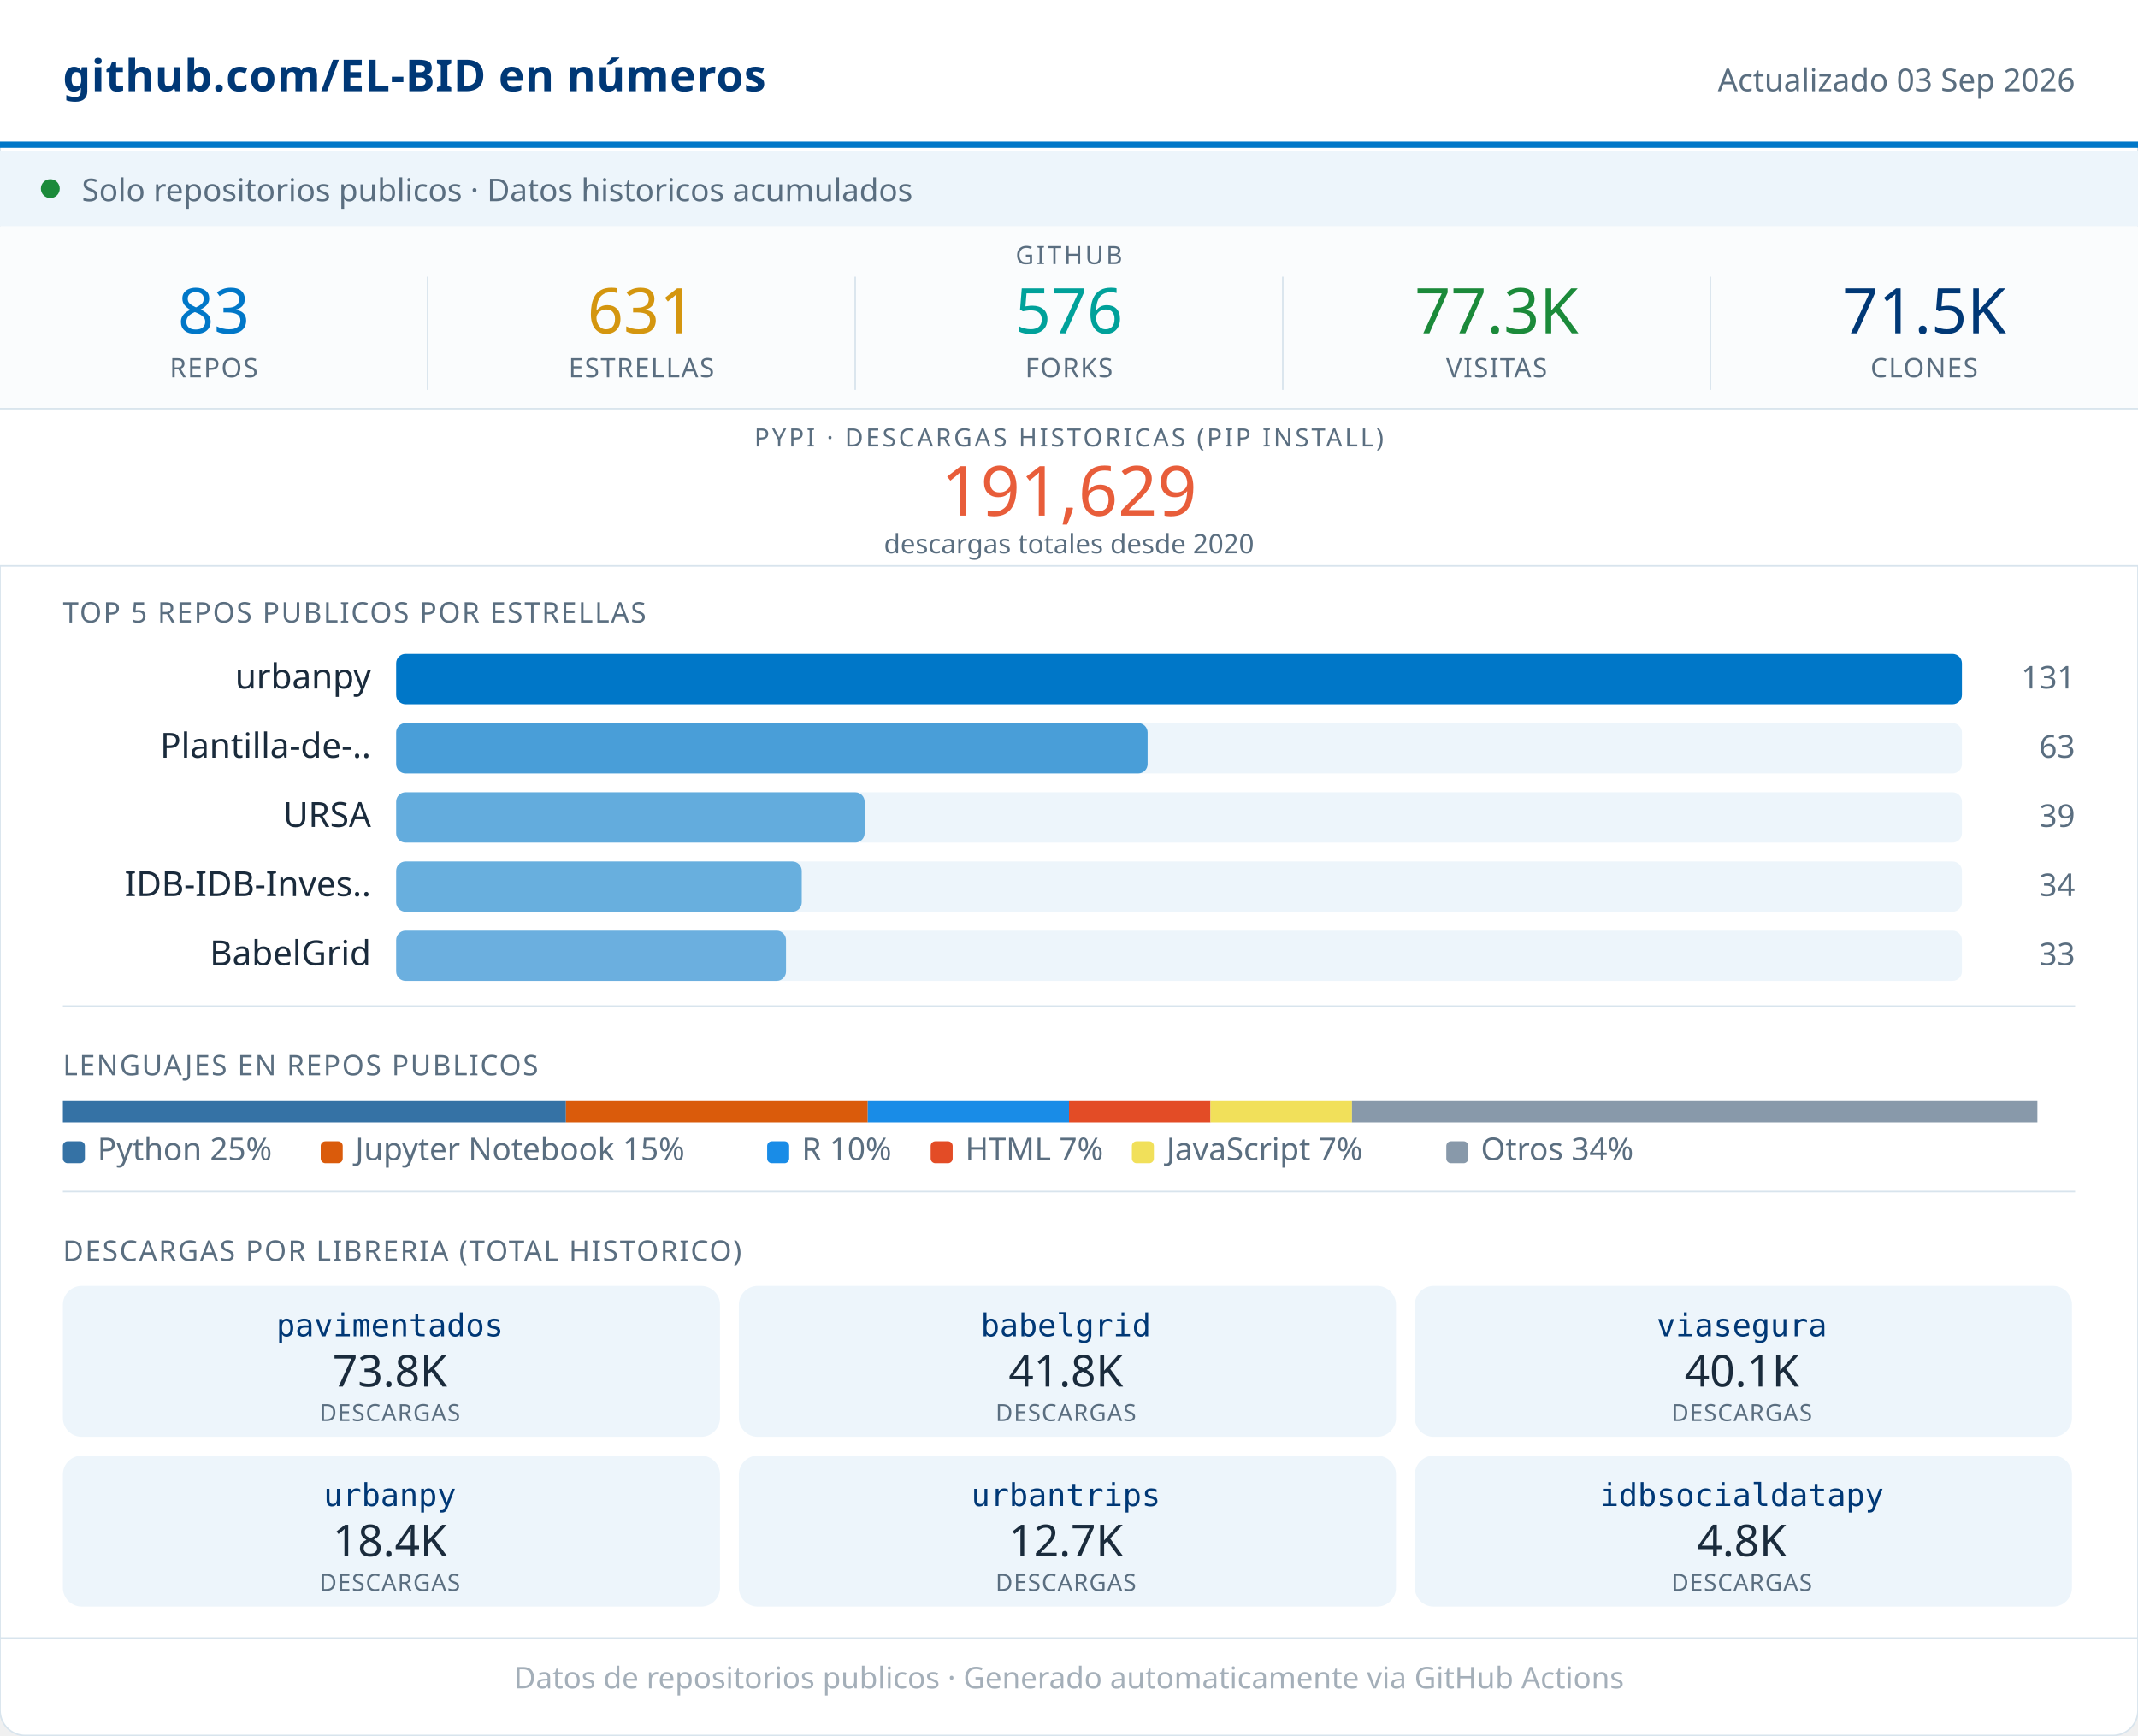
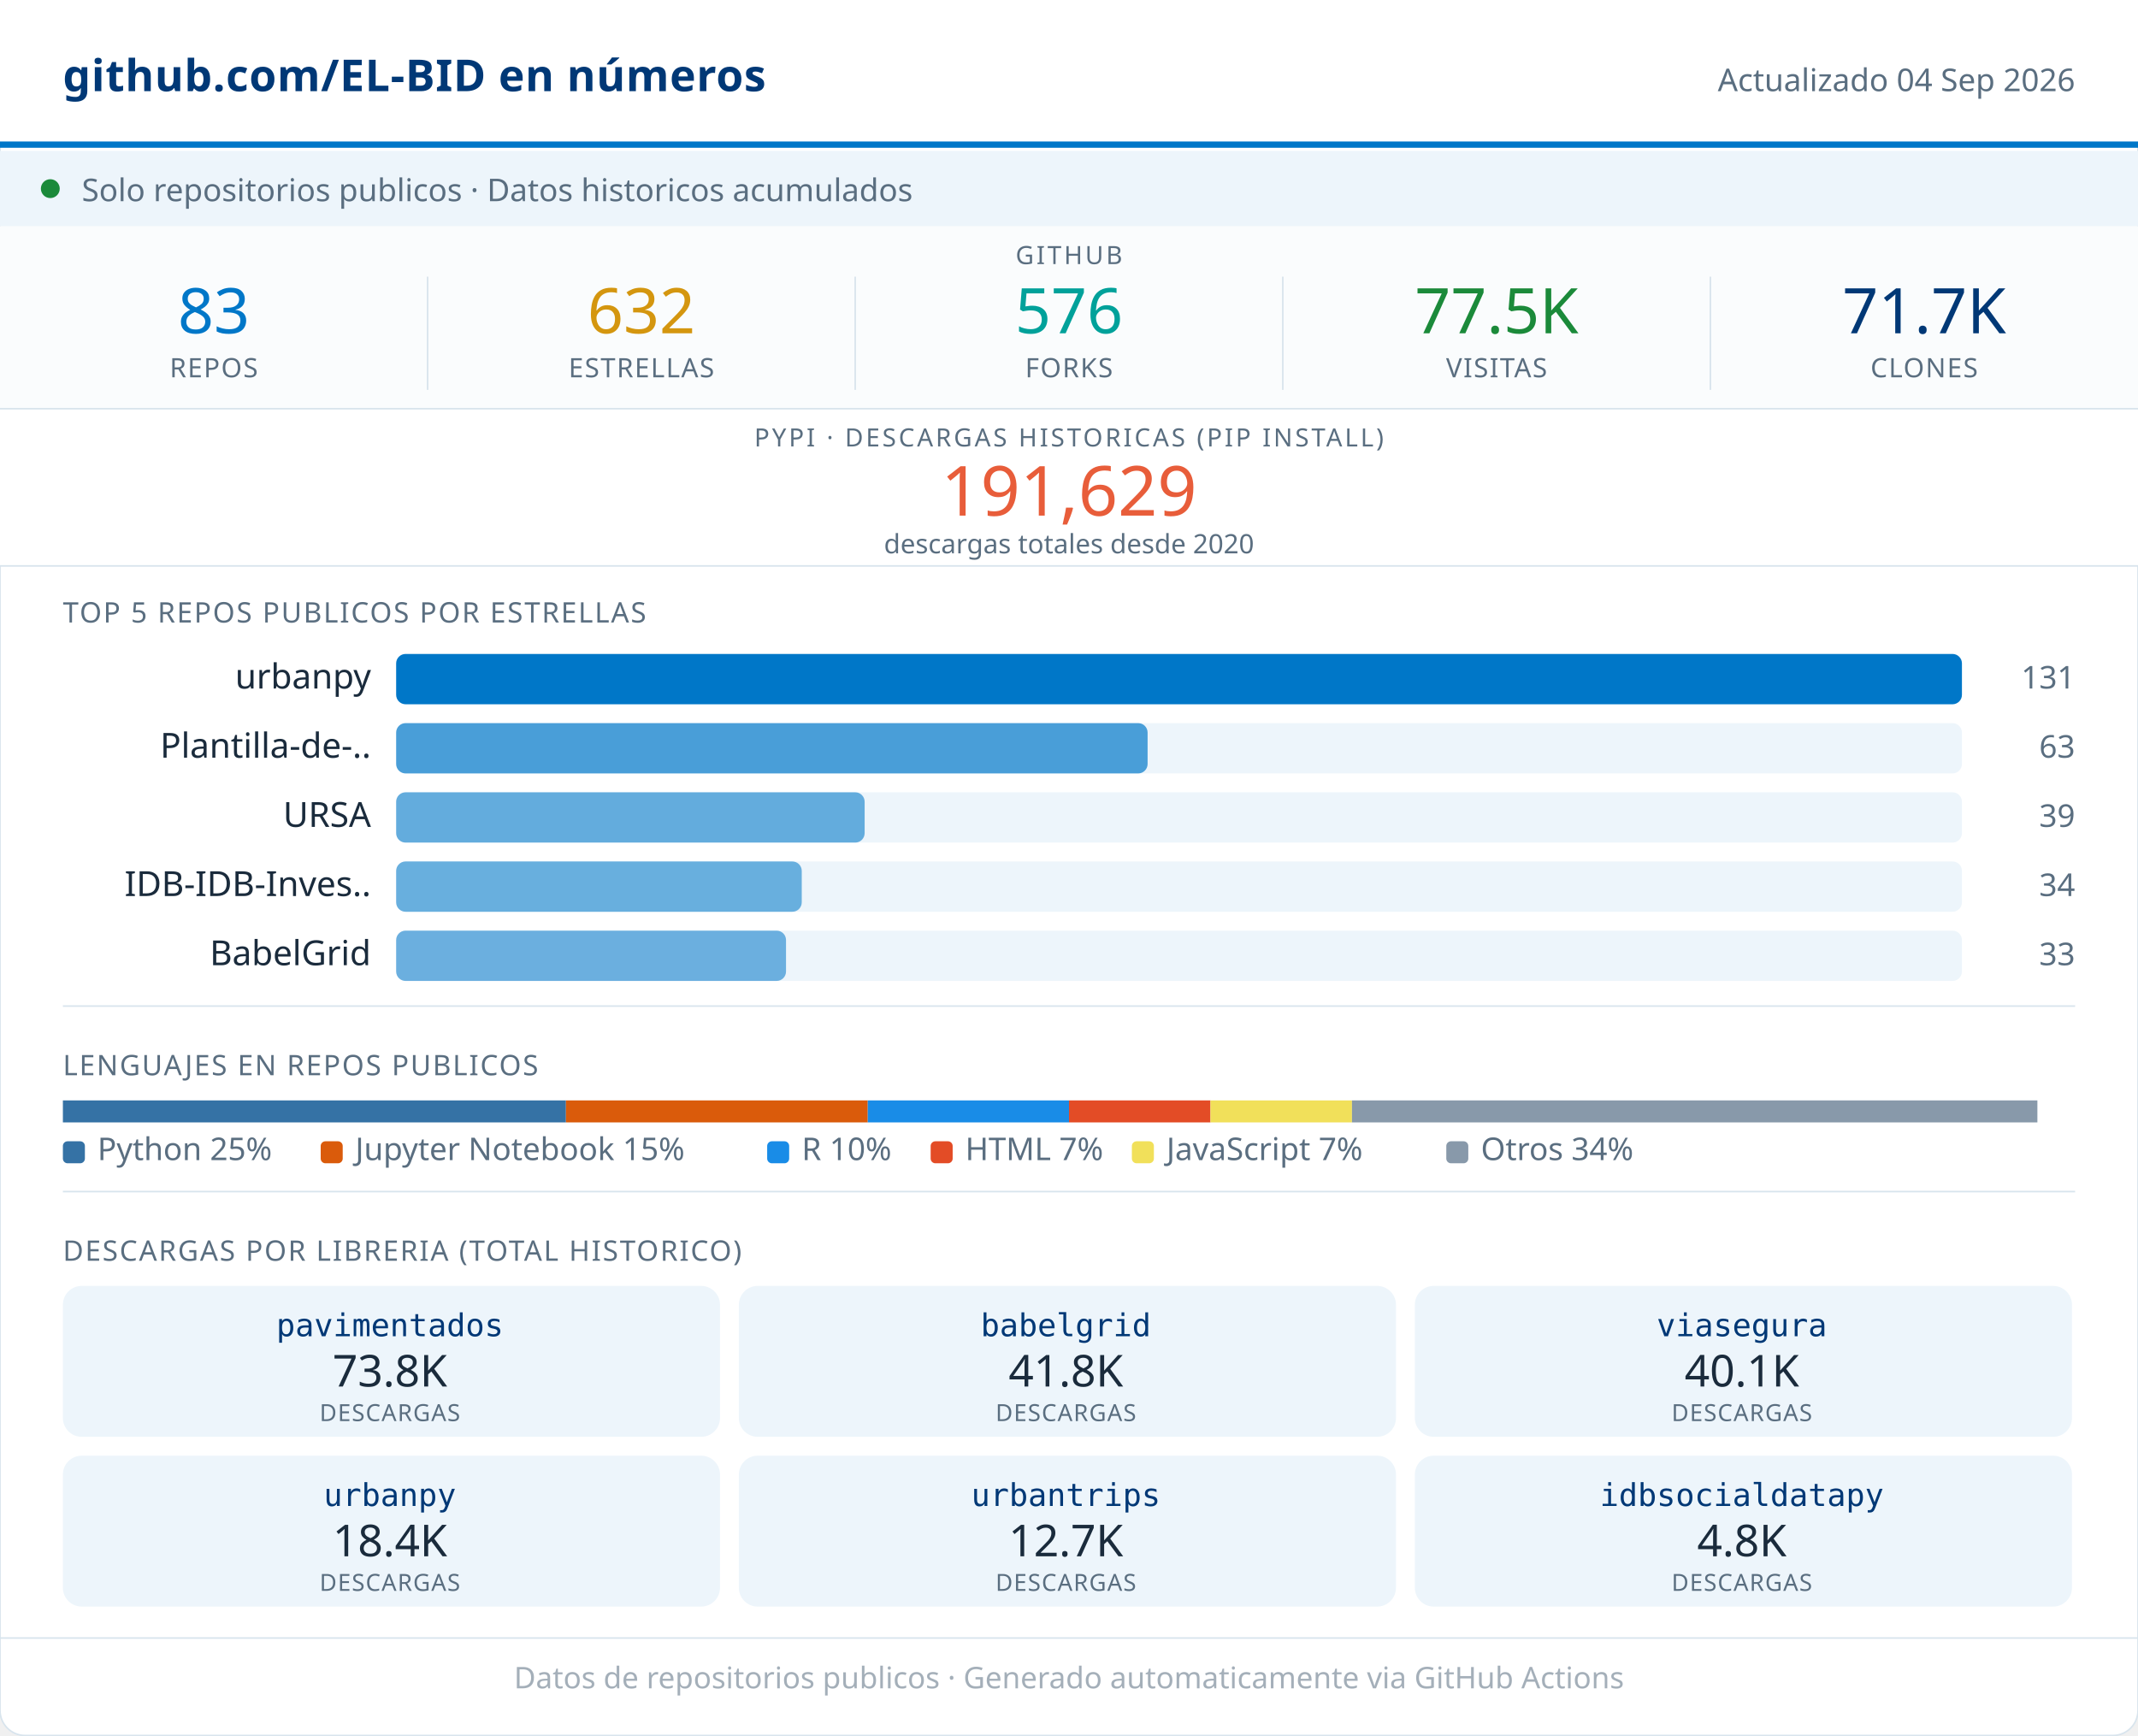
<svg xmlns="http://www.w3.org/2000/svg" width="680" viewBox="0 0 680 552" role="img">
  <rect width="680" height="552" rx="8" fill="#FFFFFF" stroke="#D8E4ED" stroke-width="0.5" />
  <rect x="0" y="0" width="680" height="46" fill="#FFFFFF" />
  <line x1="0" y1="46" x2="680" y2="46" stroke="#0077C8" stroke-width="2" />
  <text x="20" y="29" font-family="system-ui,sans-serif" font-size="14" font-weight="600" fill="#003876" letter-spacing="0.2">github.com/EL-BID en números</text>
-   <text x="660" y="29" font-family="system-ui,sans-serif" font-size="10" fill="#5A6E80" text-anchor="end">Actualizado 03 Sep 2026</text>
+   <text x="660" y="29" font-family="system-ui,sans-serif" font-size="10" fill="#5A6E80" text-anchor="end">Actualizado 04 Sep 2026</text>
  <rect x="0" y="48" width="680" height="24" fill="#EDF5FB" />
  <circle cx="16" cy="60" r="3" fill="#1B8A3A" />
  <text x="26" y="64" font-family="system-ui,sans-serif" font-size="10" fill="#5A6E80">Solo repositorios publicos · Datos historicos acumulados</text>
  <rect x="0" y="72" width="680" height="58" fill="#FAFCFD" />
  <text x="340" y="84" font-family="system-ui,sans-serif" font-size="8" fill="#5A6E80" text-anchor="middle" letter-spacing="0.8" font-weight="500">GITHUB</text>
  <text x="68" y="106" font-family="system-ui,sans-serif" font-size="20" font-weight="500" fill="#0077C8" text-anchor="middle">83</text>
  <text x="68" y="120" font-family="system-ui,sans-serif" font-size="8.5" fill="#5A6E80" text-anchor="middle" letter-spacing="0.4" font-weight="500">REPOS</text>
  <line x1="136" y1="88" x2="136" y2="124" stroke="#D8E4ED" stroke-width="0.5" />
-   <text x="204" y="106" font-family="system-ui,sans-serif" font-size="20" font-weight="500" fill="#D4960F" text-anchor="middle">631</text>
+   <text x="204" y="106" font-family="system-ui,sans-serif" font-size="20" font-weight="500" fill="#D4960F" text-anchor="middle">632</text>
  <text x="204" y="120" font-family="system-ui,sans-serif" font-size="8.5" fill="#5A6E80" text-anchor="middle" letter-spacing="0.4" font-weight="500">ESTRELLAS</text>
  <line x1="272" y1="88" x2="272" y2="124" stroke="#D8E4ED" stroke-width="0.5" />
  <text x="340" y="106" font-family="system-ui,sans-serif" font-size="20" font-weight="500" fill="#00A19A" text-anchor="middle">576</text>
  <text x="340" y="120" font-family="system-ui,sans-serif" font-size="8.5" fill="#5A6E80" text-anchor="middle" letter-spacing="0.4" font-weight="500">FORKS</text>
  <line x1="408" y1="88" x2="408" y2="124" stroke="#D8E4ED" stroke-width="0.5" />
-   <text x="476" y="106" font-family="system-ui,sans-serif" font-size="20" font-weight="500" fill="#1B8A3A" text-anchor="middle">77.3K</text>
+   <text x="476" y="106" font-family="system-ui,sans-serif" font-size="20" font-weight="500" fill="#1B8A3A" text-anchor="middle">77.5K</text>
  <text x="476" y="120" font-family="system-ui,sans-serif" font-size="8.5" fill="#5A6E80" text-anchor="middle" letter-spacing="0.4" font-weight="500">VISITAS</text>
  <line x1="544" y1="88" x2="544" y2="124" stroke="#D8E4ED" stroke-width="0.5" />
-   <text x="612" y="106" font-family="system-ui,sans-serif" font-size="20" font-weight="500" fill="#003876" text-anchor="middle">71.5K</text>
+   <text x="612" y="106" font-family="system-ui,sans-serif" font-size="20" font-weight="500" fill="#003876" text-anchor="middle">71.7K</text>
  <text x="612" y="120" font-family="system-ui,sans-serif" font-size="8.5" fill="#5A6E80" text-anchor="middle" letter-spacing="0.4" font-weight="500">CLONES</text>
  <rect x="0" y="130" width="680" height="50" fill="#FFFFFF" />
  <line x1="0" y1="130" x2="680" y2="130" stroke="#D8E4ED" stroke-width="0.5" />
  <text x="340" y="142" font-family="system-ui,sans-serif" font-size="8" fill="#5A6E80" text-anchor="middle" letter-spacing="0.8" font-weight="500">PYPI · DESCARGAS HISTORICAS (PIP INSTALL)</text>
  <text x="340" y="164" font-family="system-ui,sans-serif" font-size="22" font-weight="500" fill="#E85D3A" text-anchor="middle">191,629</text>
  <text x="340" y="176" font-family="system-ui,sans-serif" font-size="8.5" fill="#5A6E80" text-anchor="middle">descargas totales desde 2020</text>
  <line x1="0" y1="180" x2="680" y2="180" stroke="#D8E4ED" stroke-width="0.5" />
  <text x="20" y="198" font-family="system-ui,sans-serif" font-size="9" fill="#5A6E80" letter-spacing="0.5" font-weight="500">TOP 5 REPOS PUBLICOS POR ESTRELLAS</text>
  <text x="118" y="219" font-family="system-ui,sans-serif" font-size="11" fill="#1A2B3C" text-anchor="end">urbanpy</text>
  <rect x="126" y="208" width="498" height="16" rx="3" fill="#EDF5FB" />
  <rect x="126" y="208" width="498" height="16" rx="3" fill="#0077C8" opacity="1.00" />
  <text x="660" y="219" font-family="system-ui,sans-serif" font-size="10" fill="#5A6E80" text-anchor="end" font-weight="500">131</text>
  <text x="118" y="241" font-family="system-ui,sans-serif" font-size="11" fill="#1A2B3C" text-anchor="end">Plantilla-de-..</text>
  <rect x="126" y="230" width="498" height="16" rx="3" fill="#EDF5FB" />
  <rect x="126" y="230" width="239" height="16" rx="3" fill="#0077C8" opacity="0.69" />
  <text x="660" y="241" font-family="system-ui,sans-serif" font-size="10" fill="#5A6E80" text-anchor="end" font-weight="500">63</text>
  <text x="118" y="263" font-family="system-ui,sans-serif" font-size="11" fill="#1A2B3C" text-anchor="end">URSA</text>
  <rect x="126" y="252" width="498" height="16" rx="3" fill="#EDF5FB" />
  <rect x="126" y="252" width="149" height="16" rx="3" fill="#0077C8" opacity="0.58" />
  <text x="660" y="263" font-family="system-ui,sans-serif" font-size="10" fill="#5A6E80" text-anchor="end" font-weight="500">39</text>
  <text x="118" y="285" font-family="system-ui,sans-serif" font-size="11" fill="#1A2B3C" text-anchor="end">IDB-IDB-Inves..</text>
  <rect x="126" y="274" width="498" height="16" rx="3" fill="#EDF5FB" />
  <rect x="126" y="274" width="129" height="16" rx="3" fill="#0077C8" opacity="0.56" />
  <text x="660" y="285" font-family="system-ui,sans-serif" font-size="10" fill="#5A6E80" text-anchor="end" font-weight="500">34</text>
  <text x="118" y="307" font-family="system-ui,sans-serif" font-size="11" fill="#1A2B3C" text-anchor="end">BabelGrid</text>
  <rect x="126" y="296" width="498" height="16" rx="3" fill="#EDF5FB" />
  <rect x="126" y="296" width="124" height="16" rx="3" fill="#0077C8" opacity="0.55" />
  <text x="660" y="307" font-family="system-ui,sans-serif" font-size="10" fill="#5A6E80" text-anchor="end" font-weight="500">33</text>
  <line x1="20" y1="320" x2="660" y2="320" stroke="#D8E4ED" stroke-width="0.5" />
  <text x="20" y="342" font-family="system-ui,sans-serif" font-size="9" fill="#5A6E80" letter-spacing="0.5" font-weight="500">LENGUAJES EN REPOS PUBLICOS</text>
  <rect x="20" y="350" width="160" height="7" fill="#3572A5" />
  <rect x="180" y="350" width="96" height="7" fill="#DA5B0B" />
  <rect x="276" y="350" width="64" height="7" fill="#198CE7" />
  <rect x="340" y="350" width="45" height="7" fill="#e34c26" />
  <rect x="385" y="350" width="45" height="7" fill="#f1e05a" />
  <rect x="430" y="350" width="218" height="7" fill="#8899AA" />
  <rect x="20" y="363" width="7" height="7" rx="1.5" fill="#3572A5" />
  <text x="31" y="369" font-family="system-ui,sans-serif" font-size="10" fill="#5A6E80">Python 25%</text>
  <rect x="102" y="363" width="7" height="7" rx="1.5" fill="#DA5B0B" />
  <text x="113" y="369" font-family="system-ui,sans-serif" font-size="10" fill="#5A6E80">Jupyter Notebook 15%</text>
  <rect x="244" y="363" width="7" height="7" rx="1.5" fill="#198CE7" />
  <text x="255" y="369" font-family="system-ui,sans-serif" font-size="10" fill="#5A6E80">R 10%</text>
  <rect x="296" y="363" width="7" height="7" rx="1.5" fill="#e34c26" />
  <text x="307" y="369" font-family="system-ui,sans-serif" font-size="10" fill="#5A6E80">HTML 7%</text>
  <rect x="360" y="363" width="7" height="7" rx="1.5" fill="#f1e05a" />
  <text x="371" y="369" font-family="system-ui,sans-serif" font-size="10" fill="#5A6E80">JavaScript 7%</text>
  <rect x="460" y="363" width="7" height="7" rx="1.5" fill="#8899AA" />
  <text x="471" y="369" font-family="system-ui,sans-serif" font-size="10" fill="#5A6E80">Otros 34%</text>
  <line x1="20" y1="379" x2="660" y2="379" stroke="#D8E4ED" stroke-width="0.5" />
  <text x="20" y="401" font-family="system-ui,sans-serif" font-size="9" fill="#5A6E80" letter-spacing="0.5" font-weight="500">DESCARGAS POR LIBRERIA (TOTAL HISTORICO)</text>
  <rect x="20" y="409" width="209" height="48" rx="6" fill="#EDF5FB" />
  <text x="124" y="425" font-family="monospace" font-size="10" font-weight="500" fill="#003876" text-anchor="middle">pavimentados</text>
  <text x="124" y="441" font-family="system-ui,sans-serif" font-size="14" font-weight="500" fill="#1A2B3C" text-anchor="middle">73.8K</text>
  <text x="124" y="452" font-family="system-ui,sans-serif" font-size="7.5" fill="#5A6E80" text-anchor="middle" letter-spacing="0.3">DESCARGAS</text>
  <rect x="235" y="409" width="209" height="48" rx="6" fill="#EDF5FB" />
  <text x="339" y="425" font-family="monospace" font-size="10" font-weight="500" fill="#003876" text-anchor="middle">babelgrid</text>
  <text x="339" y="441" font-family="system-ui,sans-serif" font-size="14" font-weight="500" fill="#1A2B3C" text-anchor="middle">41.8K</text>
  <text x="339" y="452" font-family="system-ui,sans-serif" font-size="7.5" fill="#5A6E80" text-anchor="middle" letter-spacing="0.3">DESCARGAS</text>
  <rect x="450" y="409" width="209" height="48" rx="6" fill="#EDF5FB" />
  <text x="554" y="425" font-family="monospace" font-size="10" font-weight="500" fill="#003876" text-anchor="middle">viasegura</text>
  <text x="554" y="441" font-family="system-ui,sans-serif" font-size="14" font-weight="500" fill="#1A2B3C" text-anchor="middle">40.1K</text>
  <text x="554" y="452" font-family="system-ui,sans-serif" font-size="7.5" fill="#5A6E80" text-anchor="middle" letter-spacing="0.3">DESCARGAS</text>
  <rect x="20" y="463" width="209" height="48" rx="6" fill="#EDF5FB" />
  <text x="124" y="479" font-family="monospace" font-size="10" font-weight="500" fill="#003876" text-anchor="middle">urbanpy</text>
  <text x="124" y="495" font-family="system-ui,sans-serif" font-size="14" font-weight="500" fill="#1A2B3C" text-anchor="middle">18.4K</text>
  <text x="124" y="506" font-family="system-ui,sans-serif" font-size="7.5" fill="#5A6E80" text-anchor="middle" letter-spacing="0.3">DESCARGAS</text>
  <rect x="235" y="463" width="209" height="48" rx="6" fill="#EDF5FB" />
  <text x="339" y="479" font-family="monospace" font-size="10" font-weight="500" fill="#003876" text-anchor="middle">urbantrips</text>
  <text x="339" y="495" font-family="system-ui,sans-serif" font-size="14" font-weight="500" fill="#1A2B3C" text-anchor="middle">12.7K</text>
  <text x="339" y="506" font-family="system-ui,sans-serif" font-size="7.5" fill="#5A6E80" text-anchor="middle" letter-spacing="0.3">DESCARGAS</text>
  <rect x="450" y="463" width="209" height="48" rx="6" fill="#EDF5FB" />
  <text x="554" y="479" font-family="monospace" font-size="10" font-weight="500" fill="#003876" text-anchor="middle">idbsocialdatapy</text>
  <text x="554" y="495" font-family="system-ui,sans-serif" font-size="14" font-weight="500" fill="#1A2B3C" text-anchor="middle">4.8K</text>
  <text x="554" y="506" font-family="system-ui,sans-serif" font-size="7.5" fill="#5A6E80" text-anchor="middle" letter-spacing="0.3">DESCARGAS</text>
  <line x1="0" y1="521" x2="680" y2="521" stroke="#D8E4ED" stroke-width="0.5" />
  <text x="340" y="537" font-family="system-ui,sans-serif" font-size="9.5" fill="#5A6E80" text-anchor="middle" opacity="0.55">Datos de repositorios publicos · Generado automaticamente via GitHub Actions</text>
</svg>
